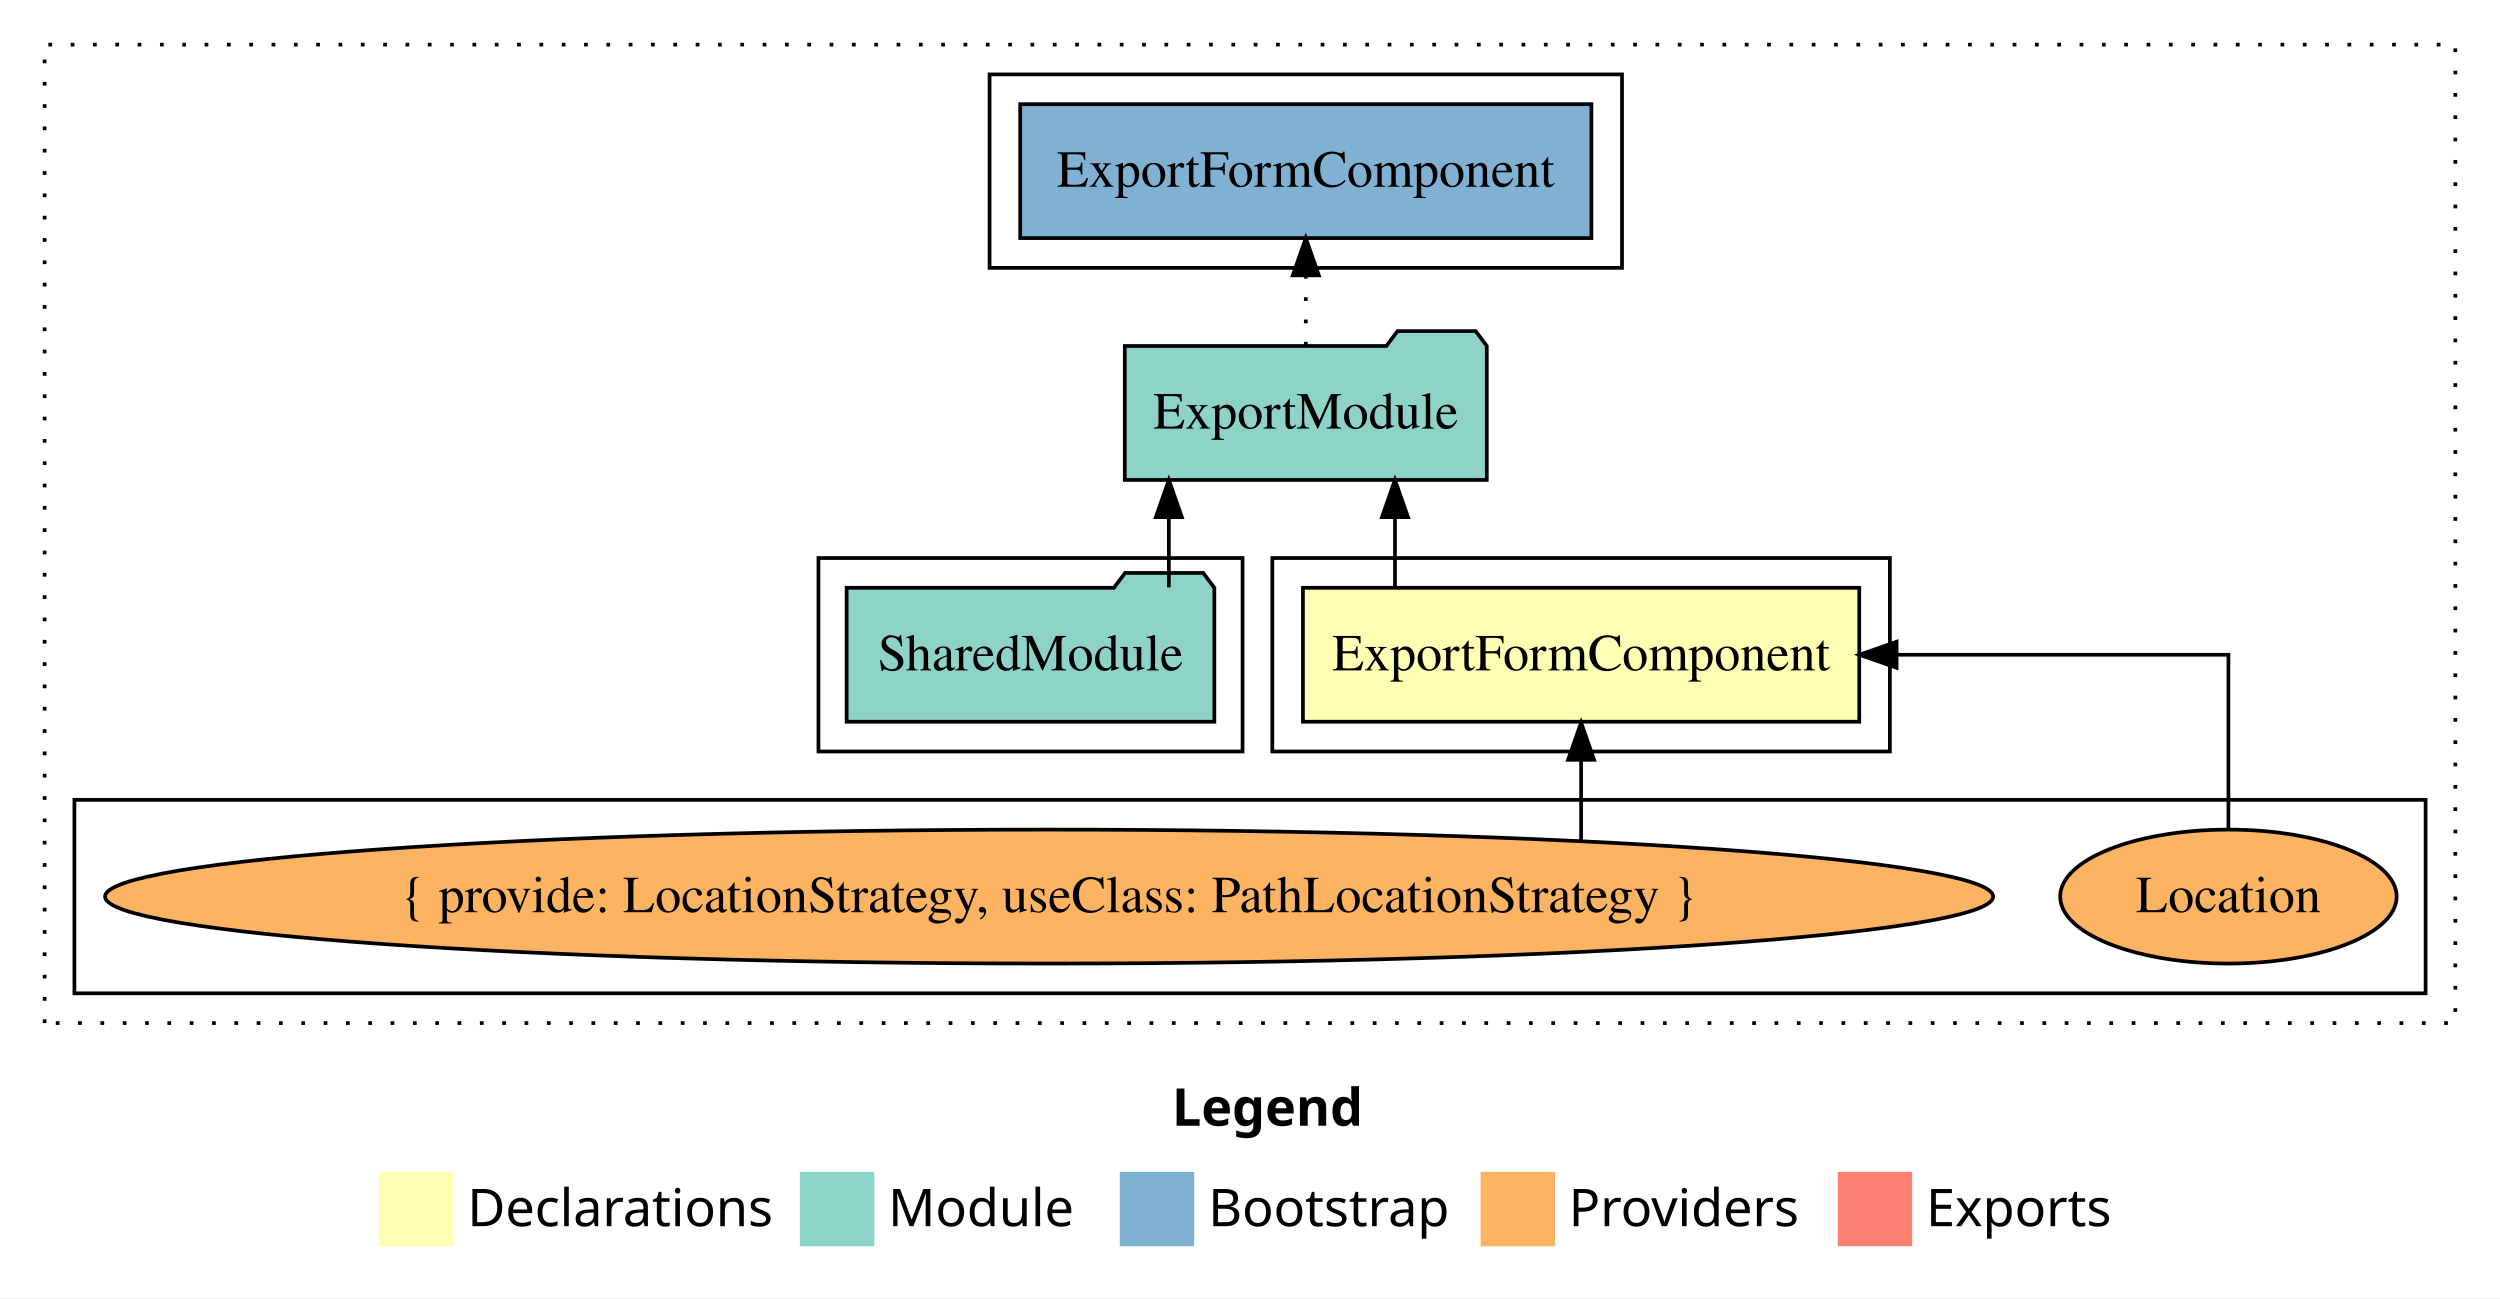
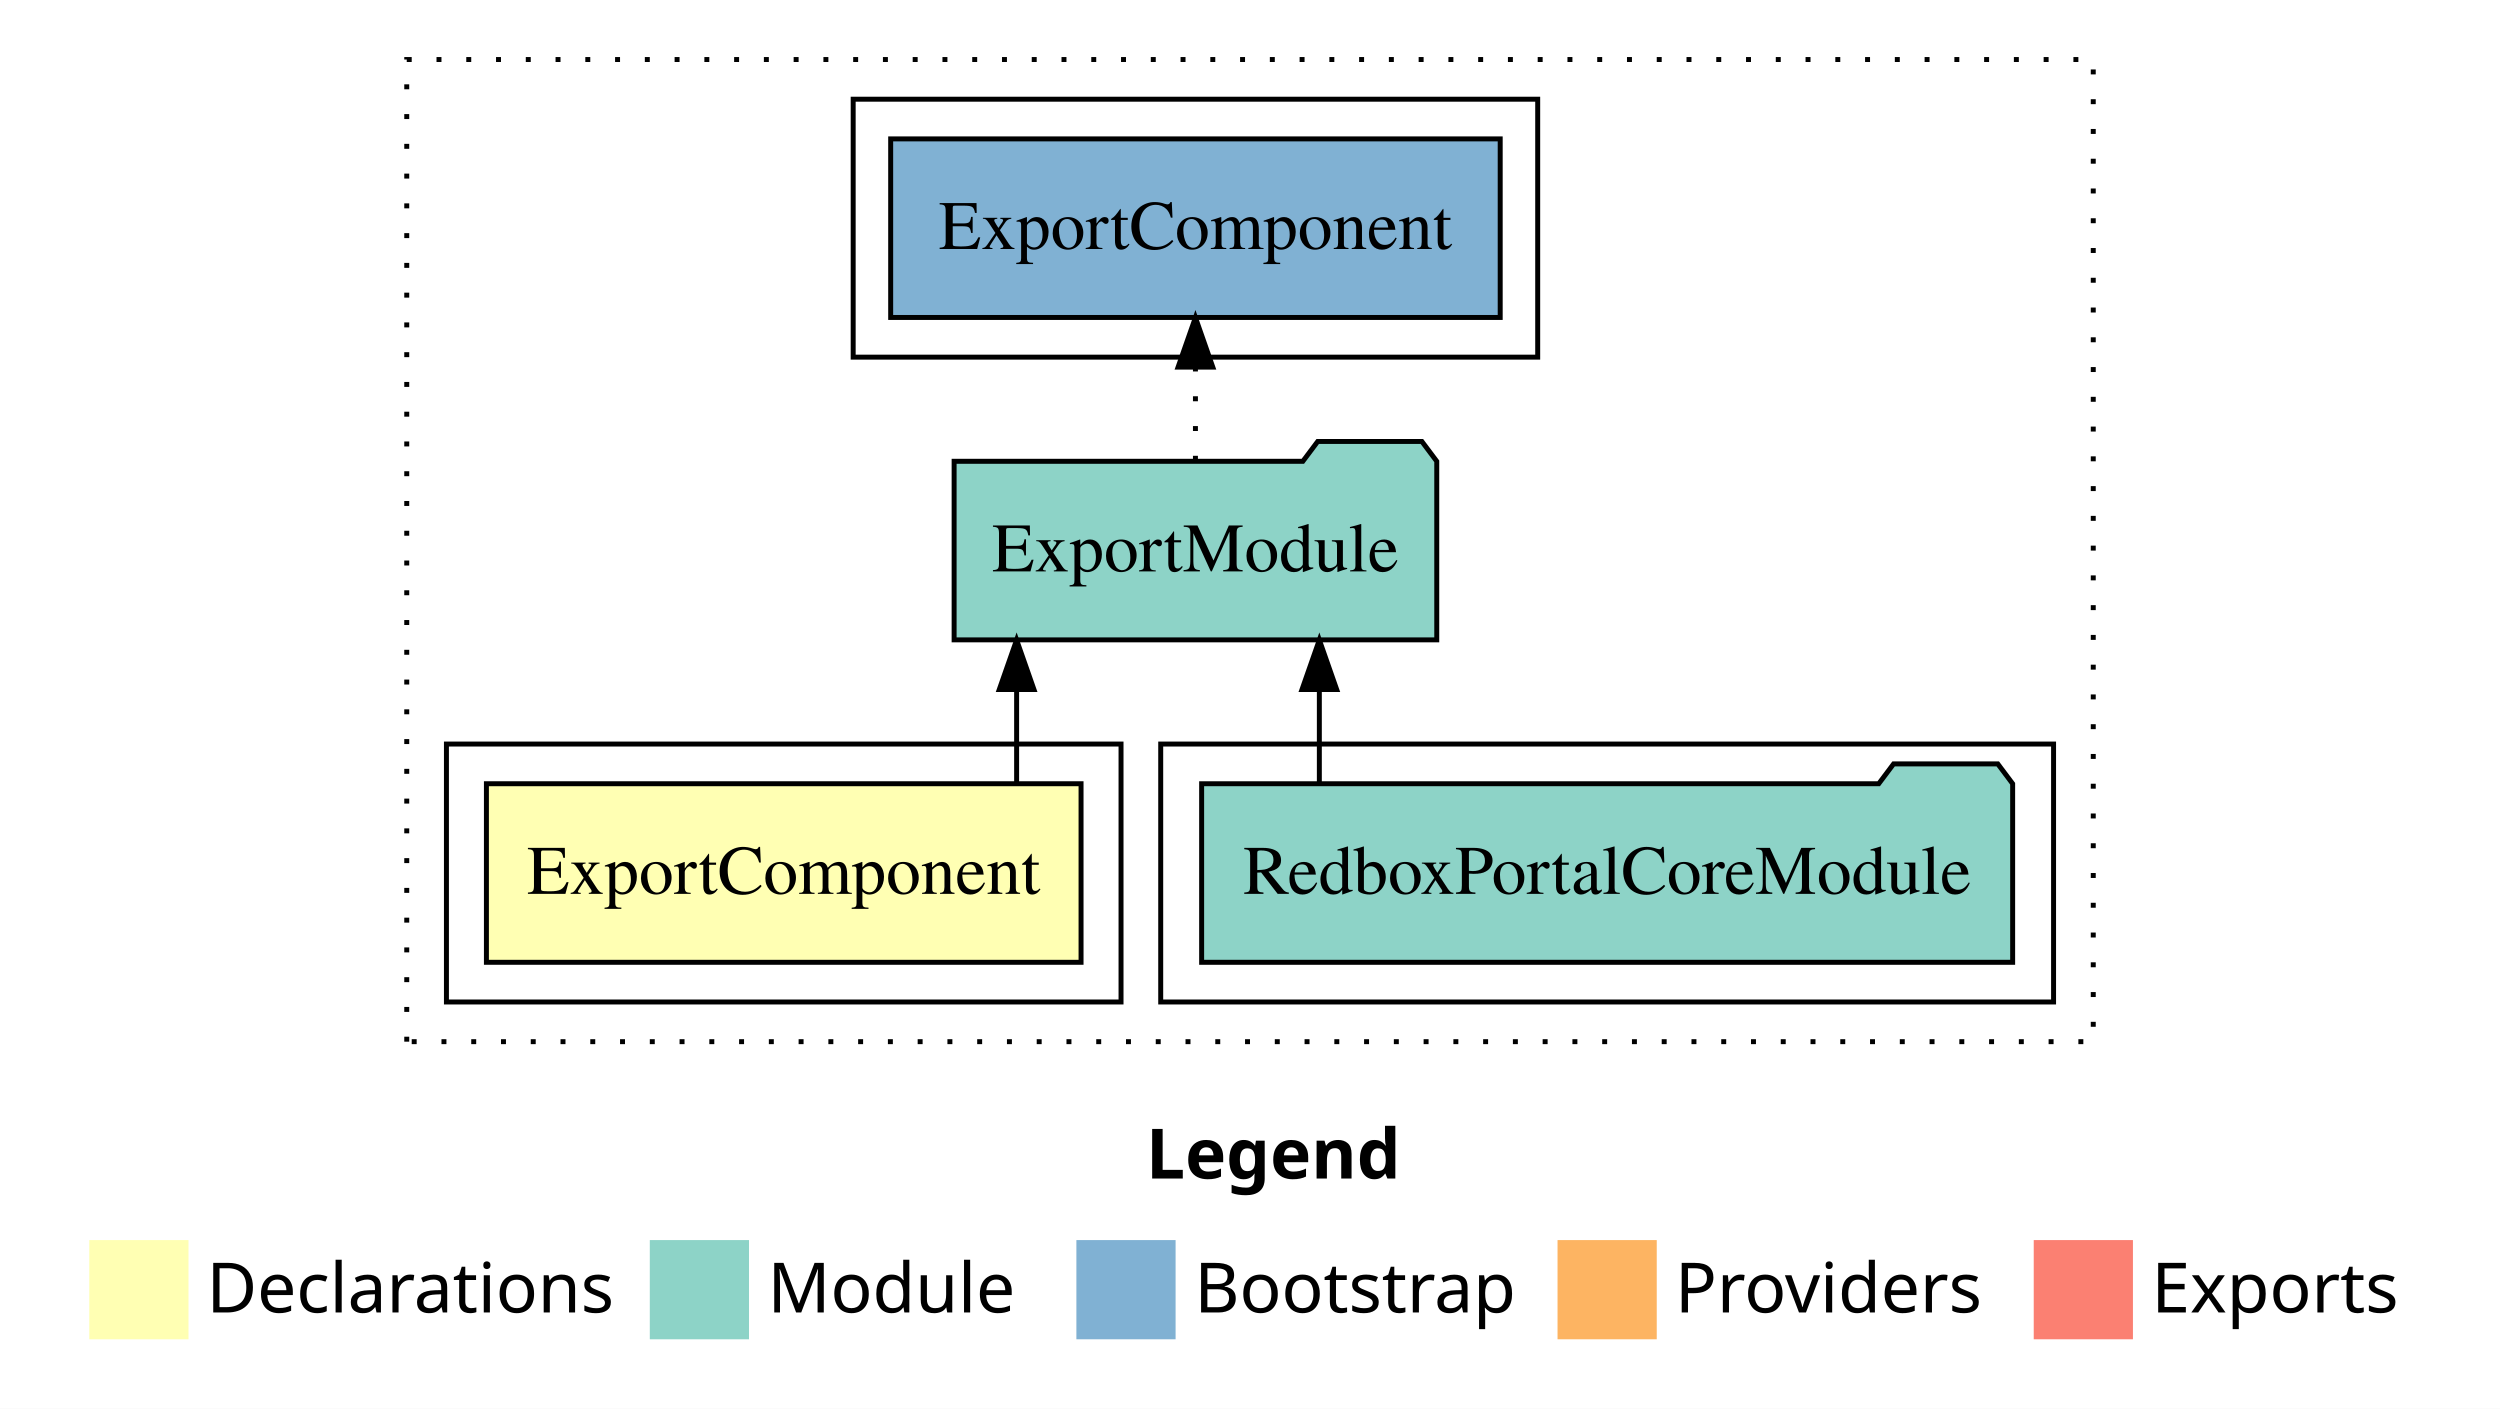
- <svg xmlns="http://www.w3.org/2000/svg" width="672pt" height="349pt" viewBox="0.00 0.00 672.00 349.00">
-   <g id="graph0" class="graph" transform="scale(1 1) rotate(0) translate(4 345)">
-     <polygon fill="white" stroke="transparent" points="-4,4 -4,-345 668,-345 668,4 -4,4" />
-     <text text-anchor="start" x="311.01" y="-42.4" font-family="Times-12" font-weight="bold" font-size="14.00">Legend</text>
-     <polygon fill="#ffffb3" stroke="transparent" points="98,-10 98,-30 118,-30 118,-10 98,-10" />
-     <text text-anchor="start" x="121.63" y="-15.4" font-family="Times-12" font-size="14.00">  Declarations</text>
-     <polygon fill="#8dd3c7" stroke="transparent" points="211,-10 211,-30 231,-30 231,-10 211,-10" />
-     <text text-anchor="start" x="234.73" y="-15.4" font-family="Times-12" font-size="14.00">  Module</text>
-     <polygon fill="#80b1d3" stroke="transparent" points="297,-10 297,-30 317,-30 317,-10 297,-10" />
-     <text text-anchor="start" x="320.78" y="-15.4" font-family="Times-12" font-size="14.00">  Bootstrap</text>
-     <polygon fill="#fdb462" stroke="transparent" points="394,-10 394,-30 414,-30 414,-10 394,-10" />
-     <text text-anchor="start" x="417.67" y="-15.4" font-family="Times-12" font-size="14.00">  Providers</text>
-     <polygon fill="#fb8072" stroke="transparent" points="490,-10 490,-30 510,-30 510,-10 490,-10" />
-     <text text-anchor="start" x="513.73" y="-15.4" font-family="Times-12" font-size="14.00">  Exports</text>
+ <svg xmlns="http://www.w3.org/2000/svg" width="504pt" height="284pt" viewBox="0.00 0.00 504.00 284.00">
+   <g id="graph0" class="graph" transform="scale(1 1) rotate(0) translate(4 280)">
+     <polygon fill="white" stroke="transparent" points="-4,4 -4,-280 500,-280 500,4 -4,4" />
+     <text text-anchor="start" x="227.01" y="-42.4" font-family="Times-12" font-weight="bold" font-size="14.00">Legend</text>
+     <polygon fill="#ffffb3" stroke="transparent" points="14,-10 14,-30 34,-30 34,-10 14,-10" />
+     <text text-anchor="start" x="37.63" y="-15.4" font-family="Times-12" font-size="14.00">  Declarations</text>
+     <polygon fill="#8dd3c7" stroke="transparent" points="127,-10 127,-30 147,-30 147,-10 127,-10" />
+     <text text-anchor="start" x="150.73" y="-15.4" font-family="Times-12" font-size="14.00">  Module</text>
+     <polygon fill="#80b1d3" stroke="transparent" points="213,-10 213,-30 233,-30 233,-10 213,-10" />
+     <text text-anchor="start" x="236.78" y="-15.4" font-family="Times-12" font-size="14.00">  Bootstrap</text>
+     <polygon fill="#fdb462" stroke="transparent" points="310,-10 310,-30 330,-30 330,-10 310,-10" />
+     <text text-anchor="start" x="333.67" y="-15.4" font-family="Times-12" font-size="14.00">  Providers</text>
+     <polygon fill="#fb8072" stroke="transparent" points="406,-10 406,-30 426,-30 426,-10 406,-10" />
+     <text text-anchor="start" x="429.73" y="-15.4" font-family="Times-12" font-size="14.00">  Exports</text>
    <g id="clust1" class="cluster">
-       <polygon fill="none" stroke="black" stroke-dasharray="1,5" points="8,-70 8,-333 656,-333 656,-70 8,-70" />
+       <polygon fill="none" stroke="black" stroke-dasharray="1,5" points="78,-70 78,-268 418,-268 418,-70 78,-70" />
+     </g>
+     <g id="clust4" class="cluster">
+       <polygon fill="none" stroke="black" points="230,-78 230,-130 410,-130 410,-78 230,-78" />
+     </g>
+     <g id="clust6" class="cluster">
+       <polygon fill="none" stroke="black" points="168,-208 168,-260 306,-260 306,-208 168,-208" />
    </g>
    <g id="clust2" class="cluster">
-       <polygon fill="none" stroke="black" points="338,-143 338,-195 504,-195 504,-143 338,-143" />
-     </g>
-     <g id="clust6" class="cluster">
-       <polygon fill="none" stroke="black" points="262,-273 262,-325 432,-325 432,-273 262,-273" />
-     </g>
-     <g id="clust3" class="cluster">
-       <polygon fill="none" stroke="black" points="16,-78 16,-130 648,-130 648,-78 16,-78" />
-     </g>
-     <g id="clust4" class="cluster">
-       <polygon fill="none" stroke="black" points="216,-143 216,-195 330,-195 330,-143 216,-143" />
+       <polygon fill="none" stroke="black" points="86,-78 86,-130 222,-130 222,-78 86,-78" />
    </g>
    <g id="node1" class="node">
-       <polygon fill="#ffffb3" stroke="black" points="495.77,-187 346.23,-187 346.23,-151 495.77,-151 495.77,-187" />
-       <text text-anchor="middle" x="421" y="-164.8" font-family="Times,serif" font-size="14.00">ExportFormComponent</text>
+       <polygon fill="#ffffb3" stroke="black" points="213.94,-122 94.06,-122 94.06,-86 213.94,-86 213.94,-122" />
+       <text text-anchor="middle" x="154" y="-99.8" font-family="Times,serif" font-size="14.00">ExportComponent</text>
    </g>
    <g id="node2" class="node">
-       <polygon fill="#8dd3c7" stroke="black" points="395.65,-252 392.65,-256 371.65,-256 368.65,-252 298.35,-252 298.35,-216 395.65,-216 395.65,-252" />
-       <text text-anchor="middle" x="347" y="-229.8" font-family="Times,serif" font-size="14.00">ExportModule</text>
+       <polygon fill="#8dd3c7" stroke="black" points="285.65,-187 282.65,-191 261.65,-191 258.65,-187 188.35,-187 188.35,-151 285.65,-151 285.65,-187" />
+       <text text-anchor="middle" x="237" y="-164.8" font-family="Times,serif" font-size="14.00">ExportModule</text>
    </g>
    <g id="edge1" class="edge">
-       <path fill="none" stroke="black" d="M370.97,-187.11C370.97,-187.11 370.97,-205.99 370.97,-205.99" />
-       <polygon fill="black" stroke="black" points="367.47,-205.99 370.97,-215.99 374.47,-205.99 367.47,-205.99" />
+       <path fill="none" stroke="black" d="M200.95,-122.11C200.95,-122.11 200.95,-140.99 200.95,-140.99" />
+       <polygon fill="black" stroke="black" points="197.45,-140.99 200.95,-150.99 204.45,-140.99 197.45,-140.99" />
    </g>
-     <g id="node6" class="node">
-       <polygon fill="#80b1d3" stroke="black" points="423.77,-317 270.23,-317 270.23,-281 423.77,-281 423.77,-317" />
-       <text text-anchor="middle" x="347" y="-294.8" font-family="Times,serif" font-size="14.00">ExportFormComponent </text>
+     <g id="node4" class="node">
+       <polygon fill="#80b1d3" stroke="black" points="298.44,-252 175.56,-252 175.56,-216 298.44,-216 298.44,-252" />
+       <text text-anchor="middle" x="237" y="-229.8" font-family="Times,serif" font-size="14.00">ExportComponent </text>
    </g>
-     <g id="edge5" class="edge">
-       <path fill="none" stroke="black" stroke-dasharray="1,5" d="M347,-252.11C347,-252.11 347,-270.99 347,-270.99" />
-       <polygon fill="black" stroke="black" points="343.5,-270.99 347,-280.99 350.5,-270.99 343.5,-270.99" />
+     <g id="edge3" class="edge">
+       <path fill="none" stroke="black" stroke-dasharray="1,5" d="M237,-187.11C237,-187.11 237,-205.99 237,-205.99" />
+       <polygon fill="black" stroke="black" points="233.5,-205.99 237,-215.99 240.5,-205.99 233.5,-205.99" />
    </g>
    <g id="node3" class="node">
-       <ellipse fill="#fdb462" stroke="black" cx="595" cy="-104" rx="45.22" ry="18" />
-       <text text-anchor="middle" x="595" y="-99.8" font-family="Times,serif" font-size="14.00">Location</text>
+       <polygon fill="#8dd3c7" stroke="black" points="401.75,-122 398.75,-126 377.75,-126 374.75,-122 238.25,-122 238.25,-86 401.75,-86 401.75,-122" />
+       <text text-anchor="middle" x="320" y="-99.8" font-family="Times,serif" font-size="14.00">RedboxPortalCoreModule</text>
    </g>
    <g id="edge2" class="edge">
-       <path fill="none" stroke="black" d="M595,-122.11C595,-141.34 595,-169 595,-169 595,-169 505.8,-169 505.8,-169" />
-       <polygon fill="black" stroke="black" points="505.8,-165.5 495.8,-169 505.8,-172.5 505.8,-165.5" />
-     </g>
-     <g id="node4" class="node">
-       <ellipse fill="#fdb462" stroke="black" cx="278" cy="-104" rx="253.76" ry="18" />
-       <text text-anchor="middle" x="278" y="-99.8" font-family="Times,serif" font-size="14.00">{ provide: LocationStrategy, useClass: PathLocationStrategy }</text>
-     </g>
-     <g id="edge3" class="edge">
-       <path fill="none" stroke="black" d="M421,-119.08C421,-119.08 421,-140.76 421,-140.76" />
-       <polygon fill="black" stroke="black" points="417.5,-140.76 421,-150.76 424.5,-140.76 417.5,-140.76" />
-     </g>
-     <g id="node5" class="node">
-       <polygon fill="#8dd3c7" stroke="black" points="322.42,-187 319.42,-191 298.42,-191 295.42,-187 223.58,-187 223.58,-151 322.42,-151 322.42,-187" />
-       <text text-anchor="middle" x="273" y="-164.8" font-family="Times,serif" font-size="14.00">SharedModule</text>
-     </g>
-     <g id="edge4" class="edge">
-       <path fill="none" stroke="black" d="M310.19,-187.11C310.19,-187.11 310.19,-205.99 310.19,-205.99" />
-       <polygon fill="black" stroke="black" points="306.69,-205.99 310.19,-215.99 313.69,-205.99 306.69,-205.99" />
+       <path fill="none" stroke="black" d="M261.98,-122.11C261.98,-122.11 261.98,-140.99 261.98,-140.99" />
+       <polygon fill="black" stroke="black" points="258.48,-140.99 261.98,-150.99 265.48,-140.99 258.48,-140.99" />
    </g>
  </g>
</svg>
